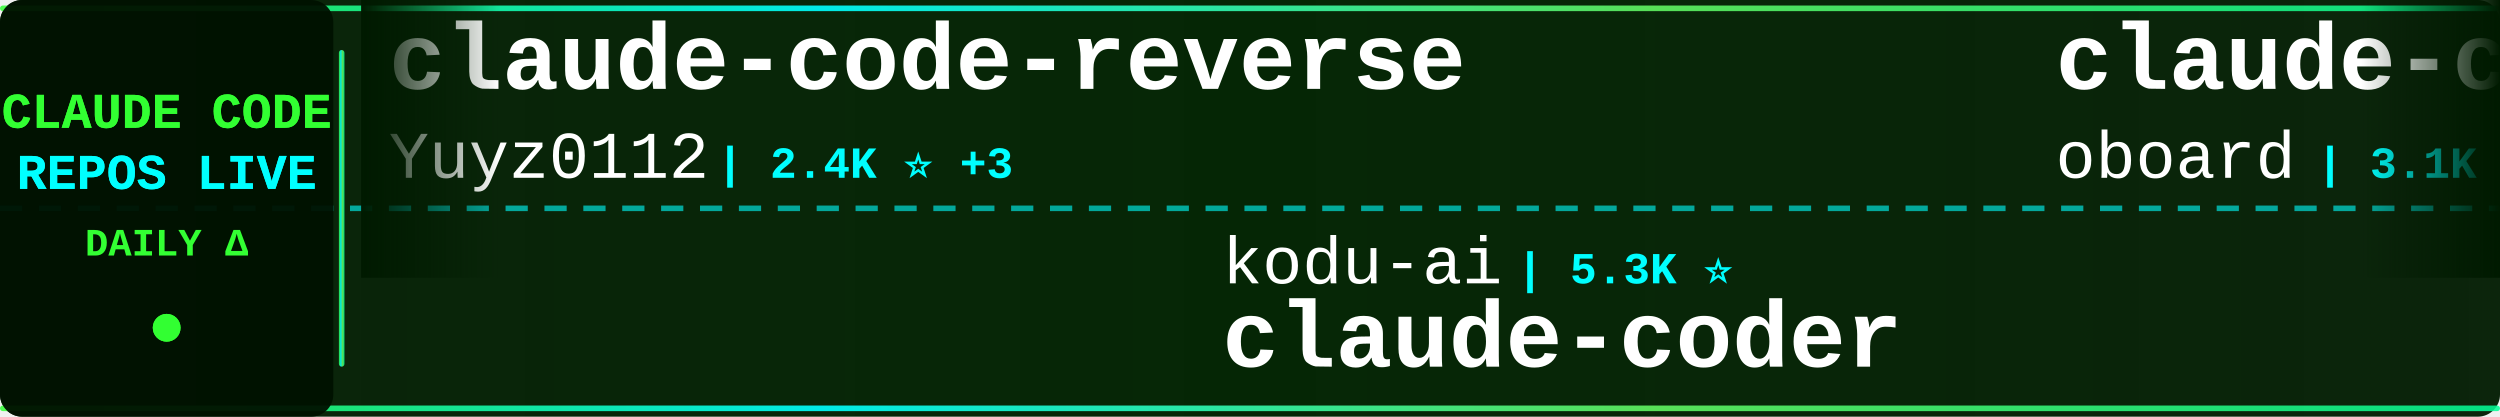
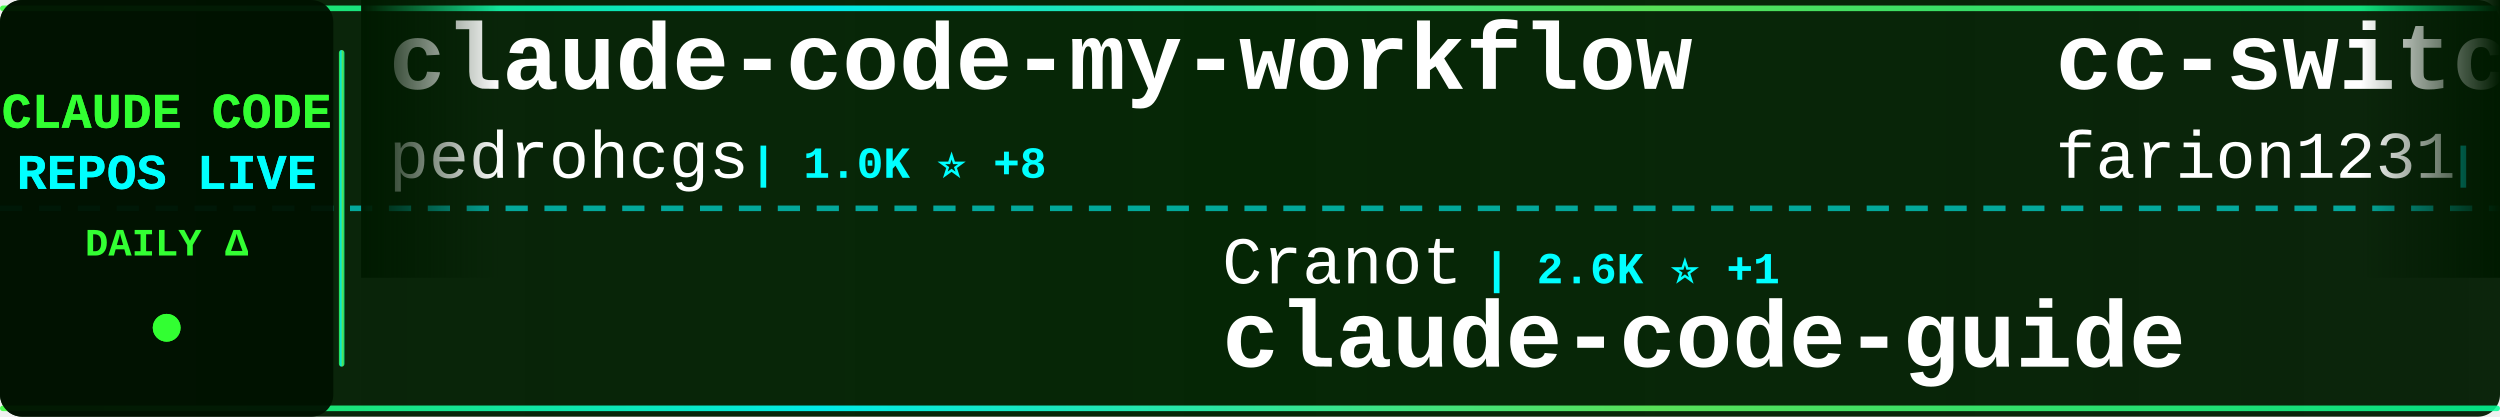
<svg xmlns="http://www.w3.org/2000/svg" width="900" height="150">
  <defs>
    <linearGradient id="tickerBg" x1="0%" y1="0%" x2="100%" y2="0%">
      <stop offset="0%" style="stop-color:#001a00;stop-opacity:0.95" />
      <stop offset="50%" style="stop-color:#002200;stop-opacity:0.98" />
      <stop offset="100%" style="stop-color:#001a00;stop-opacity:0.95" />
    </linearGradient>
    <linearGradient id="borderGrad" x1="0%" y1="0%" x2="100%" y2="0%">
      <stop offset="0%" style="stop-color:#33ff33;stop-opacity:0.85">
        <animate attributeName="stop-opacity" values="0.85;1;0.85" dur="2s" repeatCount="indefinite" />
      </stop>
      <stop offset="33%" style="stop-color:#00ffff;stop-opacity:0.9">
        <animate attributeName="stop-opacity" values="0.9;1;0.9" dur="2.2s" repeatCount="indefinite" />
      </stop>
      <stop offset="66%" style="stop-color:#66ff66;stop-opacity:0.85">
        <animate attributeName="stop-opacity" values="0.85;1;0.85" dur="1.8s" repeatCount="indefinite" />
      </stop>
      <stop offset="100%" style="stop-color:#00ff99;stop-opacity:0.85">
        <animate attributeName="stop-opacity" values="0.85;1;0.85" dur="2s" repeatCount="indefinite" />
      </stop>
    </linearGradient>
    <filter id="textGlow">
      <feGaussianBlur stdDeviation="0.1" result="coloredBlur" />
      <feMerge>
        <feMergeNode in="coloredBlur" />
        <feMergeNode in="SourceGraphic" />
      </feMerge>
    </filter>
    <filter id="metricGlow">
      <feGaussianBlur stdDeviation="0.2" result="coloredBlur" />
      <feMerge>
        <feMergeNode in="coloredBlur" />
        <feMergeNode in="SourceGraphic" />
      </feMerge>
    </filter>
    <linearGradient id="leftFade" x1="0%" y1="0%" x2="100%" y2="0%">
      <stop offset="0%" style="stop-color:#001a00;stop-opacity:1" />
      <stop offset="100%" style="stop-color:#001a00;stop-opacity:0" />
    </linearGradient>
    <linearGradient id="rightFade" x1="0%" y1="0%" x2="100%" y2="0%">
      <stop offset="0%" style="stop-color:#001a00;stop-opacity:0" />
      <stop offset="100%" style="stop-color:#001a00;stop-opacity:1" />
    </linearGradient>
  </defs>
  <rect width="900" height="150" fill="url(#tickerBg)" rx="8" />
  <rect x="0" y="2" width="900" height="2" fill="url(#borderGrad)" rx="1" />
  <rect x="0" y="146" width="900" height="2" fill="url(#borderGrad)" rx="1" />
  <line x1="0" y1="75" x2="900" y2="75" stroke="#00ffff" stroke-width="2" stroke-dasharray="8 6" opacity="0.6" />
  <rect x="0" y="0" width="120" height="150" fill="#001100" opacity="0.95" rx="8" />
  <text x="60" y="46" font-family="'Courier New', monospace" font-size="18" font-weight="bold" fill="#33ff33" text-anchor="middle" filter="url(#textGlow)">
    CLAUDE CODE
  </text>
  <text x="60" y="68" font-family="'Courier New', monospace" font-size="18" font-weight="bold" fill="#00ffff" text-anchor="middle" filter="url(#textGlow)">
    REPOS LIVE
  </text>
  <text x="60" y="92" font-family="'Courier New', monospace" font-size="14" font-weight="bold" fill="#33ff33" text-anchor="middle">
    DAILY Δ
  </text>
  <circle cx="60" cy="118" r="5" fill="#33ff33" filter="url(#metricGlow)">
    <animate attributeName="r" values="4;6;4" dur="1.5s" repeatCount="indefinite" />
    <animate attributeName="opacity" values="0.6;1;0.6" dur="1.5s" repeatCount="indefinite" />
  </circle>
  <rect x="122" y="18" width="2" height="114" fill="url(#borderGrad)" rx="1" />
  <clipPath id="tickerClip">
    <rect x="130" y="0" width="770" height="150" />
  </clipPath>
  <g clip-path="url(#tickerClip)">
    <g id="tickerItems">
      <animateTransform attributeName="transform" attributeType="XML" type="translate" from="0 0" to="-3000 0" dur="54s" repeatCount="indefinite" />
      <g transform="translate(0, 0)">
-         <text x="140" y="32" font-family="'Courier New', monospace" font-size="34" font-weight="bold" fill="#ffffff">claude-code-reverse</text>
-         <text x="140" y="64" font-family="'Courier New', monospace" font-size="24" font-weight="normal" fill="#ffffff" opacity="1.0">Yuyz0112</text>
-         <text x="258" y="64" font-family="'Courier New', monospace" font-size="16" font-weight="bold" fill="#00ffff"> | 2.4K ⭐ +3</text>
+         <text x="140" y="32" font-family="'Courier New', monospace" font-size="34" font-weight="bold" fill="#ffffff">claude-code-my-workflow</text>
+         <text x="140" y="64" font-family="'Courier New', monospace" font-size="24" font-weight="normal" fill="#ffffff" opacity="1.0">pedrohcgs</text>
+         <text x="270" y="64" font-family="'Courier New', monospace" font-size="16" font-weight="bold" fill="#00ffff"> | 1.0K ⭐ +8</text>
      </g>
      <g transform="translate(300, 0)">
-         <text x="140" y="102" font-family="'Courier New', monospace" font-size="24" font-weight="normal" fill="#ffffff" opacity="1.0">kodu-ai</text>
-         <text x="246" y="102" font-family="'Courier New', monospace" font-size="16" font-weight="bold" fill="#00ffff"> | 5.3K ⭐</text>
-         <text x="140" y="132" font-family="'Courier New', monospace" font-size="34" font-weight="bold" fill="#ffffff">claude-coder</text>
+         <text x="140" y="102" font-family="'Courier New', monospace" font-size="24" font-weight="normal" fill="#ffffff" opacity="1.0">Cranot</text>
+         <text x="234" y="102" font-family="'Courier New', monospace" font-size="16" font-weight="bold" fill="#00ffff"> | 2.6K ⭐ +1</text>
+         <text x="140" y="132" font-family="'Courier New', monospace" font-size="34" font-weight="bold" fill="#ffffff">claude-code-guide</text>
      </g>
      <g transform="translate(600, 0)">
-         <text x="140" y="32" font-family="'Courier New', monospace" font-size="34" font-weight="bold" fill="#ffffff">claude-code-rev</text>
-         <text x="140" y="64" font-family="'Courier New', monospace" font-size="24" font-weight="normal" fill="#ffffff" opacity="1.0">oboard</text>
-         <text x="234" y="64" font-family="'Courier New', monospace" font-size="16" font-weight="bold" fill="#00ffff"> | 3.1K ⭐ +1</text>
+         <text x="140" y="32" font-family="'Courier New', monospace" font-size="34" font-weight="bold" fill="#ffffff">cc-switch</text>
+         <text x="140" y="64" font-family="'Courier New', monospace" font-size="24" font-weight="normal" fill="#ffffff" opacity="1.0">farion1231</text>
+         <text x="282" y="64" font-family="'Courier New', monospace" font-size="16" font-weight="bold" fill="#00ffff"> | 54.4K ⭐ +1.6K</text>
      </g>
      <g transform="translate(900, 0)">
-         <text x="140" y="102" font-family="'Courier New', monospace" font-size="24" font-weight="normal" fill="#ffffff" opacity="1.0">Hyper66666</text>
-         <text x="282" y="102" font-family="'Courier New', monospace" font-size="16" font-weight="bold" fill="#00ffff"> | 213 ⭐</text>
-         <text x="140" y="132" font-family="'Courier New', monospace" font-size="34" font-weight="bold" fill="#ffffff">claude-code-sourcemap</text>
+         <text x="140" y="102" font-family="'Courier New', monospace" font-size="24" font-weight="normal" fill="#ffffff" opacity="1.0">snarktank</text>
+         <text x="270" y="102" font-family="'Courier New', monospace" font-size="16" font-weight="bold" fill="#00ffff"> | 18.1K ⭐ +120</text>
+         <text x="140" y="132" font-family="'Courier New', monospace" font-size="34" font-weight="bold" fill="#ffffff">ralph</text>
      </g>
      <g transform="translate(1200, 0)">
-         <text x="140" y="32" font-family="'Courier New', monospace" font-size="34" font-weight="bold" fill="#ffffff">claude-code-from-source</text>
-         <text x="140" y="64" font-family="'Courier New', monospace" font-size="24" font-weight="normal" fill="#ffffff" opacity="1.0">alejandrobalderas</text>
-         <text x="366" y="64" font-family="'Courier New', monospace" font-size="16" font-weight="bold" fill="#00ffff"> | 1.8K ⭐ +7</text>
+         <text x="140" y="32" font-family="'Courier New', monospace" font-size="34" font-weight="bold" fill="#ffffff">Claude-Code-x-OpenClaw-G...</text>
+         <text x="140" y="64" font-family="'Courier New', monospace" font-size="24" font-weight="normal" fill="#ffffff" opacity="1.0">KimYx0207</text>
+         <text x="270" y="64" font-family="'Courier New', monospace" font-size="16" font-weight="bold" fill="#00ffff"> | 3.6K ⭐ +19</text>
      </g>
      <g transform="translate(1500, 0)">
-         <text x="140" y="102" font-family="'Courier New', monospace" font-size="24" font-weight="normal" fill="#ffffff" opacity="1.0">feiskyer</text>
-         <text x="258" y="102" font-family="'Courier New', monospace" font-size="16" font-weight="bold" fill="#00ffff"> | 1.5K ⭐ +2</text>
-         <text x="140" y="132" font-family="'Courier New', monospace" font-size="34" font-weight="bold" fill="#ffffff">claude-code-settings</text>
+         <text x="140" y="102" font-family="'Courier New', monospace" font-size="24" font-weight="normal" fill="#ffffff" opacity="1.0">alejandrobalderas</text>
+         <text x="366" y="102" font-family="'Courier New', monospace" font-size="16" font-weight="bold" fill="#00ffff"> | 1.8K ⭐ +7</text>
+         <text x="140" y="132" font-family="'Courier New', monospace" font-size="34" font-weight="bold" fill="#ffffff">claude-code-from-source</text>
      </g>
      <g transform="translate(1800, 0)">
-         <text x="140" y="32" font-family="'Courier New', monospace" font-size="34" font-weight="bold" fill="#ffffff">claude-code-telegram</text>
-         <text x="140" y="64" font-family="'Courier New', monospace" font-size="24" font-weight="normal" fill="#ffffff" opacity="1.0">RichardAtCT</text>
-         <text x="294" y="64" font-family="'Courier New', monospace" font-size="16" font-weight="bold" fill="#00ffff"> | 2.5K ⭐ +4</text>
+         <text x="140" y="32" font-family="'Courier New', monospace" font-size="34" font-weight="bold" fill="#ffffff">claude-code-hooks-master...</text>
+         <text x="140" y="64" font-family="'Courier New', monospace" font-size="24" font-weight="normal" fill="#ffffff" opacity="1.0">disler</text>
+         <text x="234" y="64" font-family="'Courier New', monospace" font-size="16" font-weight="bold" fill="#00ffff"> | 3.6K ⭐ +2</text>
      </g>
      <g transform="translate(2100, 0)">
-         <text x="140" y="102" font-family="'Courier New', monospace" font-size="24" font-weight="normal" fill="#ffffff" opacity="1.0">forrestchang</text>
-         <text x="306" y="102" font-family="'Courier New', monospace" font-size="16" font-weight="bold" fill="#00ffff"> | 96.7K ⭐ +3.0K</text>
-         <text x="140" y="132" font-family="'Courier New', monospace" font-size="34" font-weight="bold" fill="#ffffff">andrej-karpathy-skills</text>
+         <text x="140" y="102" font-family="'Courier New', monospace" font-size="24" font-weight="normal" fill="#ffffff" opacity="1.0">1rgs</text>
+         <text x="210" y="102" font-family="'Courier New', monospace" font-size="16" font-weight="bold" fill="#00ffff"> | 3.5K ⭐ +13</text>
+         <text x="140" y="132" font-family="'Courier New', monospace" font-size="34" font-weight="bold" fill="#ffffff">claude-code-proxy</text>
      </g>
      <g transform="translate(2400, 0)">
-         <text x="140" y="32" font-family="'Courier New', monospace" font-size="34" font-weight="bold" fill="#ffffff">claude-code-proxy</text>
-         <text x="140" y="64" font-family="'Courier New', monospace" font-size="24" font-weight="normal" fill="#ffffff" opacity="1.0">fuergaosi233</text>
-         <text x="306" y="64" font-family="'Courier New', monospace" font-size="16" font-weight="bold" fill="#00ffff"> | 2.5K ⭐ +8</text>
+         <text x="140" y="32" font-family="'Courier New', monospace" font-size="34" font-weight="bold" fill="#ffffff">claude-code-sourcemap</text>
+         <text x="140" y="64" font-family="'Courier New', monospace" font-size="24" font-weight="normal" fill="#ffffff" opacity="1.0">Hyper66666</text>
+         <text x="282" y="64" font-family="'Courier New', monospace" font-size="16" font-weight="bold" fill="#00ffff"> | 212 ⭐</text>
      </g>
      <g transform="translate(2700, 0)">
-         <text x="140" y="102" font-family="'Courier New', monospace" font-size="24" font-weight="normal" fill="#ffffff" opacity="1.0">liuup</text>
-         <text x="222" y="102" font-family="'Courier New', monospace" font-size="16" font-weight="bold" fill="#00ffff"> | 2.1K ⭐ +32</text>
-         <text x="140" y="132" font-family="'Courier New', monospace" font-size="34" font-weight="bold" fill="#ffffff">claude-code-analysis</text>
+         <text x="140" y="102" font-family="'Courier New', monospace" font-size="24" font-weight="normal" fill="#ffffff" opacity="1.0">ponponon</text>
+         <text x="258" y="102" font-family="'Courier New', monospace" font-size="16" font-weight="bold" fill="#00ffff"> | 2.2K ⭐ +2</text>
+         <text x="140" y="132" font-family="'Courier New', monospace" font-size="34" font-weight="bold" fill="#ffffff">claude_code_src</text>
      </g>
      <g transform="translate(3000, 0)">
-         <text x="140" y="32" font-family="'Courier New', monospace" font-size="34" font-weight="bold" fill="#ffffff">claude-code-reverse</text>
-         <text x="140" y="64" font-family="'Courier New', monospace" font-size="24" font-weight="normal" fill="#ffffff" opacity="1.0">Yuyz0112</text>
-         <text x="258" y="64" font-family="'Courier New', monospace" font-size="16" font-weight="bold" fill="#00ffff"> | 2.4K ⭐ +3</text>
+         <text x="140" y="32" font-family="'Courier New', monospace" font-size="34" font-weight="bold" fill="#ffffff">claude-code-my-workflow</text>
+         <text x="140" y="64" font-family="'Courier New', monospace" font-size="24" font-weight="normal" fill="#ffffff" opacity="1.0">pedrohcgs</text>
+         <text x="270" y="64" font-family="'Courier New', monospace" font-size="16" font-weight="bold" fill="#00ffff"> | 1.0K ⭐ +8</text>
      </g>
      <g transform="translate(3300, 0)">
-         <text x="140" y="102" font-family="'Courier New', monospace" font-size="24" font-weight="normal" fill="#ffffff" opacity="1.0">kodu-ai</text>
-         <text x="246" y="102" font-family="'Courier New', monospace" font-size="16" font-weight="bold" fill="#00ffff"> | 5.3K ⭐</text>
-         <text x="140" y="132" font-family="'Courier New', monospace" font-size="34" font-weight="bold" fill="#ffffff">claude-coder</text>
+         <text x="140" y="102" font-family="'Courier New', monospace" font-size="24" font-weight="normal" fill="#ffffff" opacity="1.0">Cranot</text>
+         <text x="234" y="102" font-family="'Courier New', monospace" font-size="16" font-weight="bold" fill="#00ffff"> | 2.6K ⭐ +1</text>
+         <text x="140" y="132" font-family="'Courier New', monospace" font-size="34" font-weight="bold" fill="#ffffff">claude-code-guide</text>
      </g>
      <g transform="translate(3600, 0)">
-         <text x="140" y="32" font-family="'Courier New', monospace" font-size="34" font-weight="bold" fill="#ffffff">claude-code-rev</text>
-         <text x="140" y="64" font-family="'Courier New', monospace" font-size="24" font-weight="normal" fill="#ffffff" opacity="1.0">oboard</text>
-         <text x="234" y="64" font-family="'Courier New', monospace" font-size="16" font-weight="bold" fill="#00ffff"> | 3.1K ⭐ +1</text>
+         <text x="140" y="32" font-family="'Courier New', monospace" font-size="34" font-weight="bold" fill="#ffffff">cc-switch</text>
+         <text x="140" y="64" font-family="'Courier New', monospace" font-size="24" font-weight="normal" fill="#ffffff" opacity="1.0">farion1231</text>
+         <text x="282" y="64" font-family="'Courier New', monospace" font-size="16" font-weight="bold" fill="#00ffff"> | 54.4K ⭐ +1.6K</text>
      </g>
      <g transform="translate(3900, 0)">
-         <text x="140" y="102" font-family="'Courier New', monospace" font-size="24" font-weight="normal" fill="#ffffff" opacity="1.0">Hyper66666</text>
-         <text x="282" y="102" font-family="'Courier New', monospace" font-size="16" font-weight="bold" fill="#00ffff"> | 213 ⭐</text>
-         <text x="140" y="132" font-family="'Courier New', monospace" font-size="34" font-weight="bold" fill="#ffffff">claude-code-sourcemap</text>
+         <text x="140" y="102" font-family="'Courier New', monospace" font-size="24" font-weight="normal" fill="#ffffff" opacity="1.0">snarktank</text>
+         <text x="270" y="102" font-family="'Courier New', monospace" font-size="16" font-weight="bold" fill="#00ffff"> | 18.1K ⭐ +120</text>
+         <text x="140" y="132" font-family="'Courier New', monospace" font-size="34" font-weight="bold" fill="#ffffff">ralph</text>
      </g>
    </g>
  </g>
  <rect x="130" y="0" width="50" height="100" fill="url(#leftFade)" />
  <rect x="850" y="0" width="50" height="100" fill="url(#rightFade)" />
</svg>
